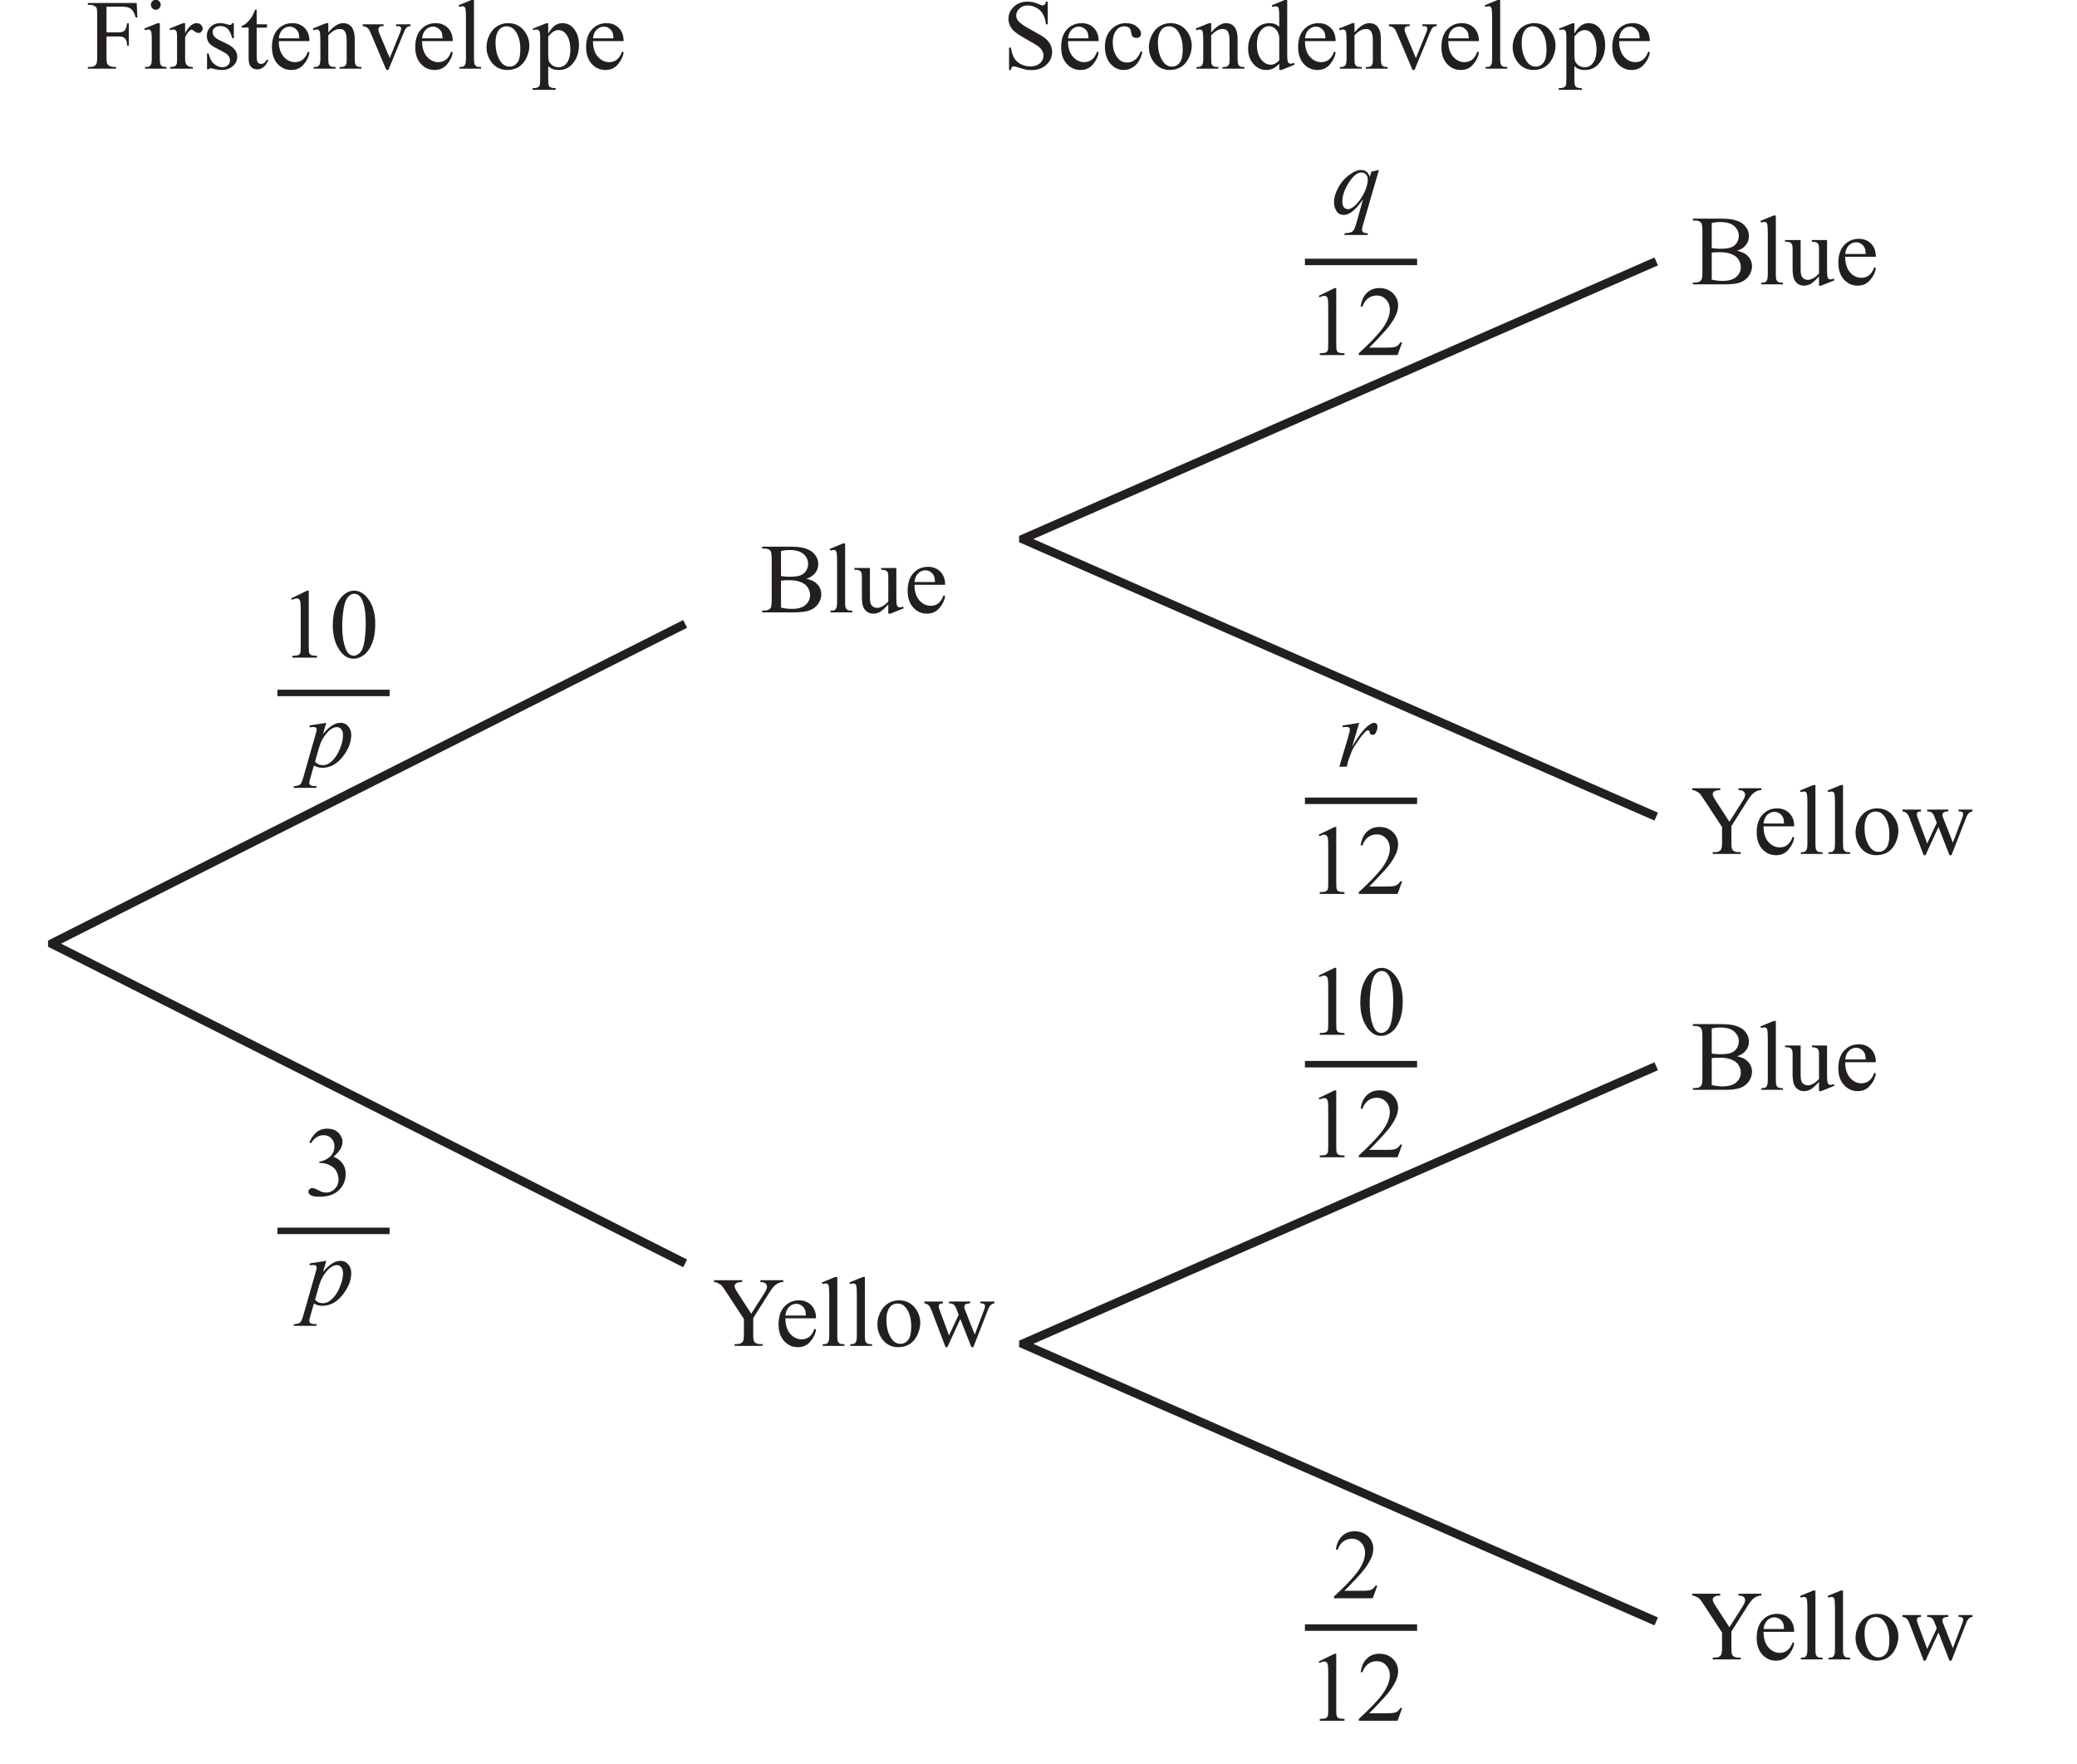
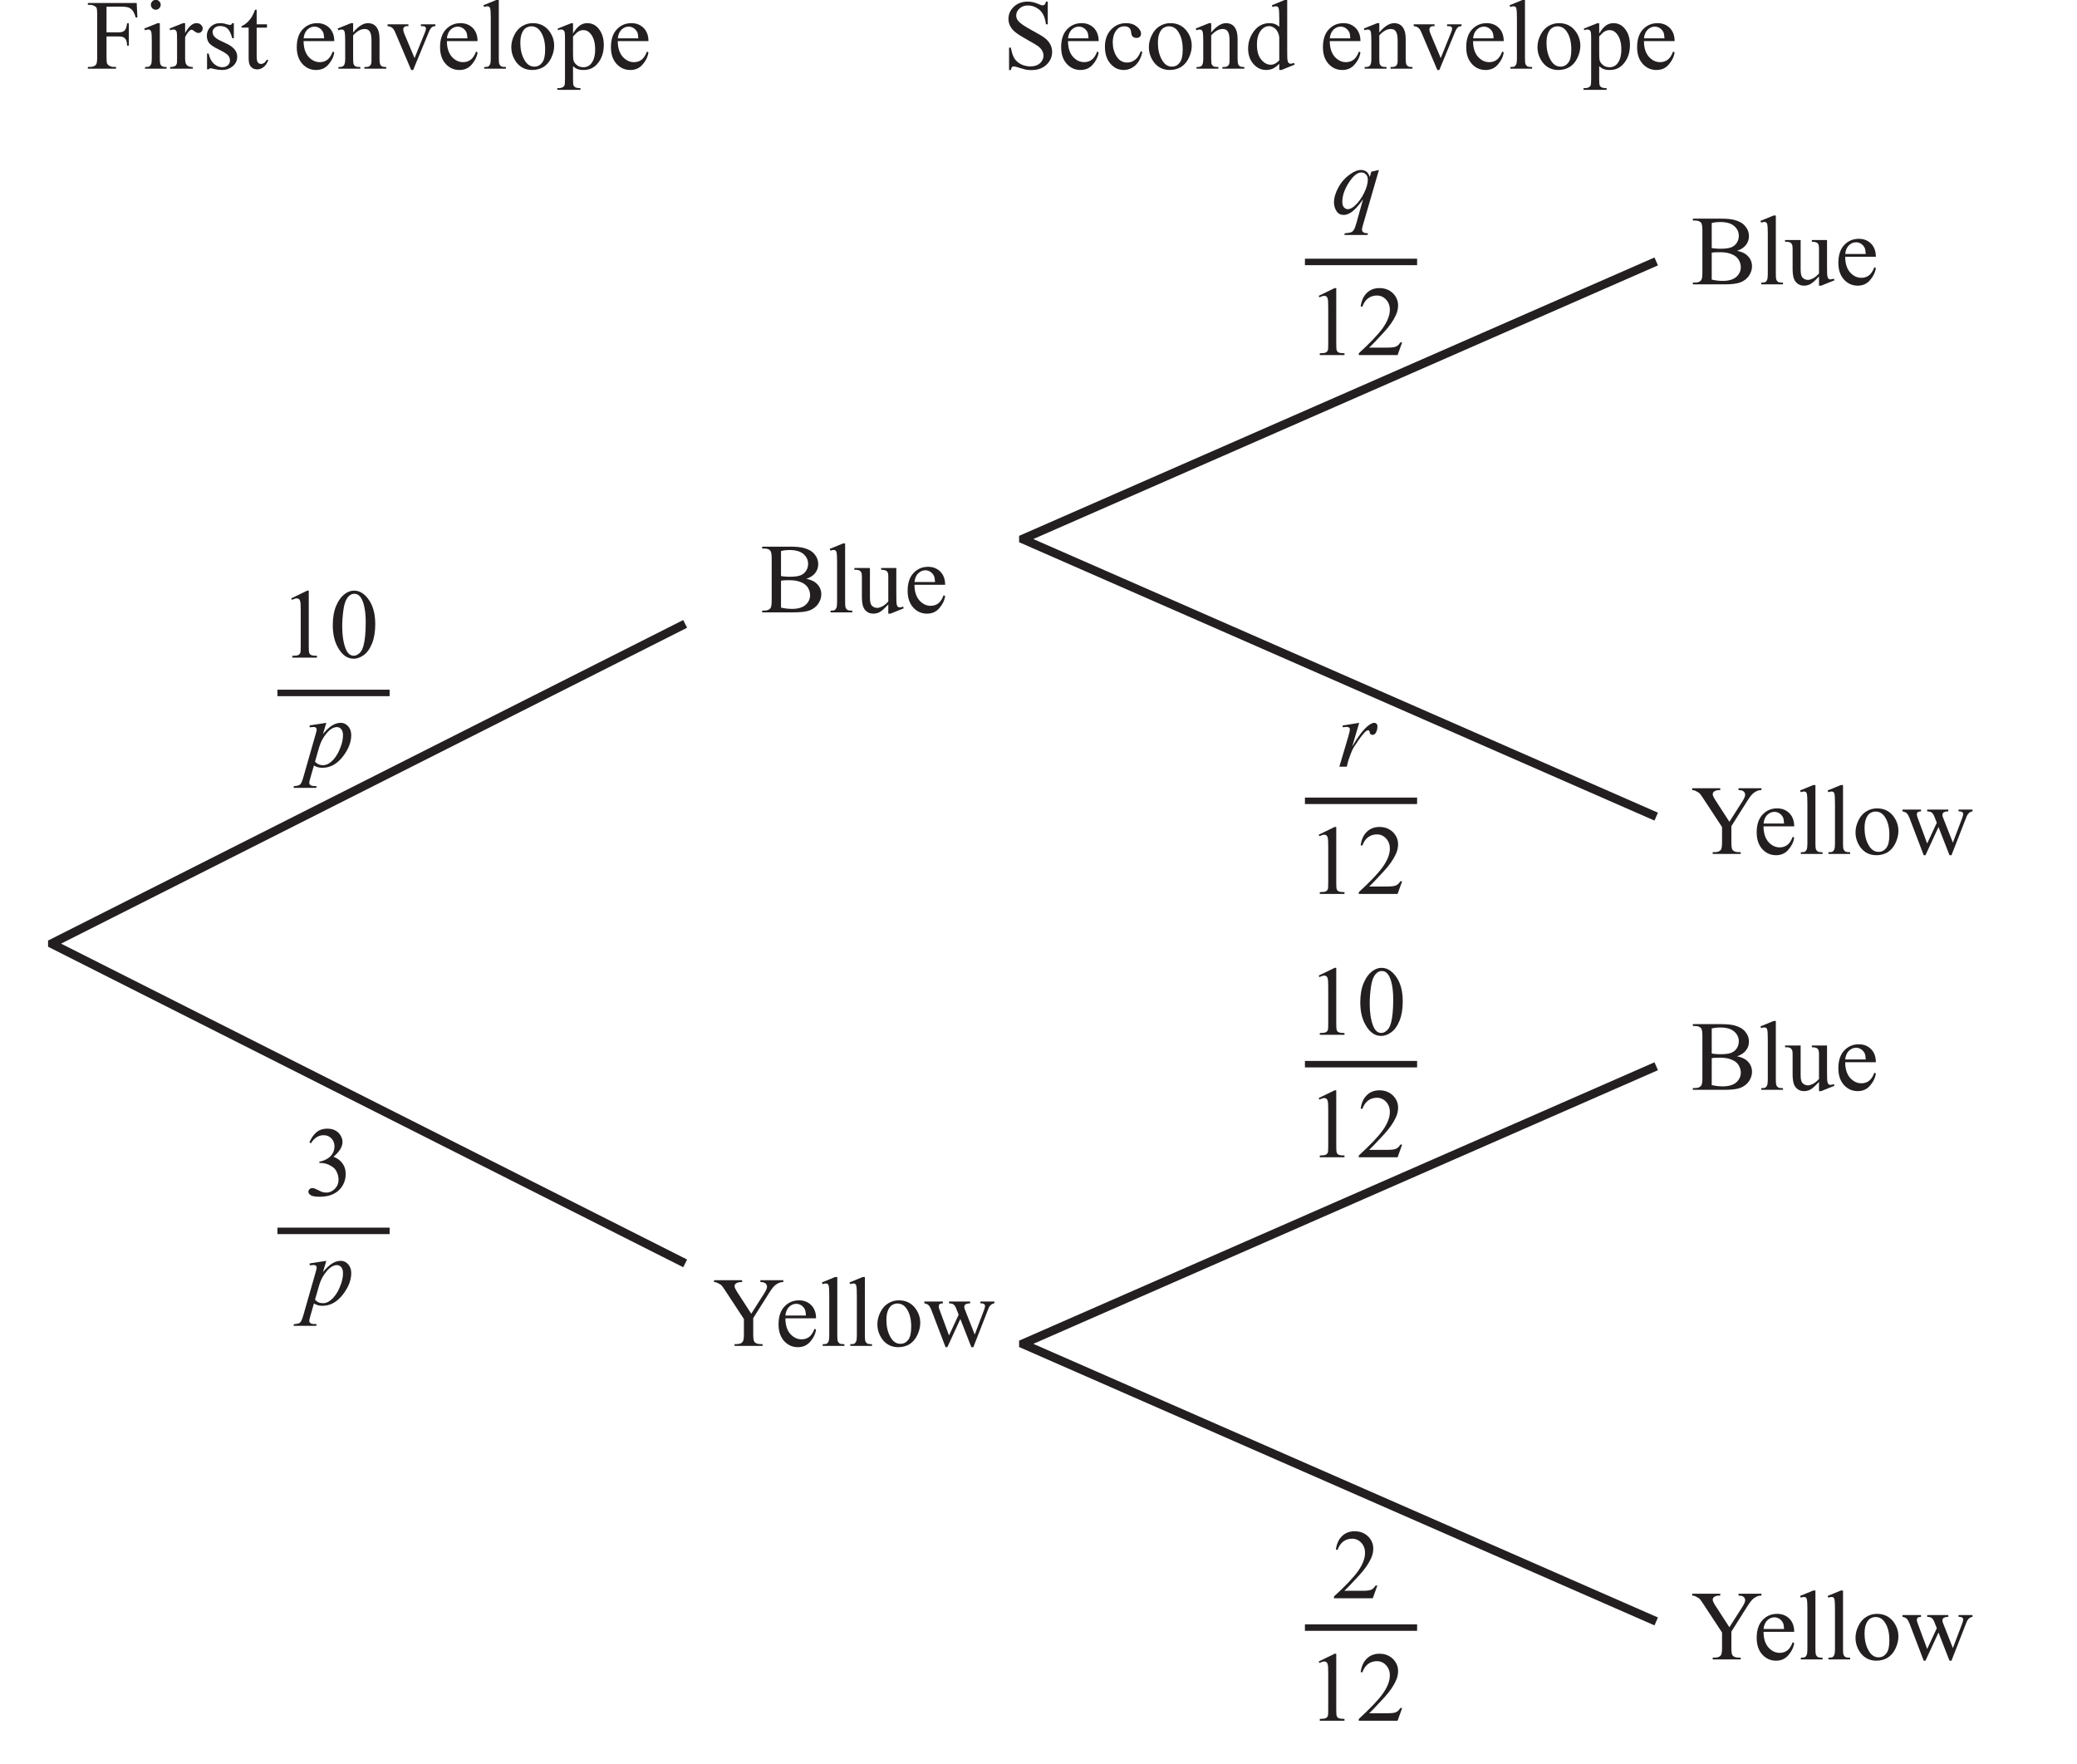
<svg xmlns="http://www.w3.org/2000/svg" xmlns:xlink="http://www.w3.org/1999/xlink" data-id="0607_2024MJ_13_q20_diagram1" data-width-mm="84.91" data-height-mm="72.11" data-measure="false" data-source="0607/13 MJ 2024 p8" version="1.1" width="240.700" height="204.4" viewBox="0 0 240.700 204.4">
  <defs>
    <clipPath id="clip_1">
      <path transform="matrix(1,0,0,-1,-180.499,739.389)" d="M180.5 534.99H421.2V739.39H180.5Z" />
    </clipPath>
    <clipPath id="clip_2">
      <path transform="matrix(1,0,0,-1,-180.499,739.389)" d="M0 0H595.276V841.89H0Z" />
    </clipPath>
    <clipPath id="clip_3">
      <path transform="matrix(1,0,0,-1,-180.499,739.389)" d="M0 0H595.276V841.89H0Z" />
    </clipPath>
    <clipPath id="clip_4">
      <path transform="matrix(1,0,0,-1,-180.499,739.389)" d="M186.07 536.476H409.206V740.987H186.07Z" />
    </clipPath>
    <clipPath id="clip_5">
      <path transform="matrix(1,0,0,-1,-180.499,739.389)" d="M186.07 536.476H409.206V740.987H186.07Z" />
    </clipPath>
    <path id="font_6_41" d="M.204 .625V.366H.325C.352 .366 .373 .372 .385 .384 .398 .396 .407 .420 .411 .457H.429V.232H.411C.411 .258 .407 .277 .401 .289 .395 .301 .386 .310 .375 .316 .364 .322 .347 .325 .325 .325H.204V.117C.204 .083 .206 .061 .210 .051 .214 .043 .221 .036 .231 .030 .245 .022 .260 .018 .276 .018H.300V0H.016V.018H.039C.066 .018 .086 .026 .099 .042 .106 .052 .110 .077 .110 .117V.544C.110 .578 .108 .600 .104 .611 .101 .619 .094 .626 .084 .631 .070 .639 .055 .643 .039 .643H.016V.662H.508L.515 .516H.498C.489 .547 .479 .570 .468 .584 .457 .599 .443 .609 .427 .616 .410 .622 .385 .625 .350 .625H.204Z" />
    <path id="font_6_76" d="M.145 .694C.158 .694 .170 .689 .179 .679 .189 .670 .194 .658 .194 .644 .194 .631 .189 .619 .179 .609 .170 .599 .158 .594 .145 .594 .131 .594 .119 .599 .109 .609 .100 .619 .095 .631 .095 .644 .095 .658 .100 .670 .109 .679 .119 .689 .131 .694 .145 .694M.185 .459V.101C.185 .073 .187 .054 .191 .045 .195 .035 .201 .029 .209 .024 .217 .019 .232 .017 .253 .017V0H.036V.017C.057 .017 .072 .019 .080 .023 .087 .028 .093 .035 .097 .045 .102 .054 .104 .073 .104 .101V.272C.104 .321 .103 .352 .100 .367 .097 .377 .094 .384 .089 .388 .084 .392 .077 .395 .069 .395 .060 .395 .049 .392 .036 .387L.029 .405 .164 .459H.185Z" />
    <path id="font_6_85" d="M.162 .459V.359C.199 .426 .237 .459 .277 .459 .295 .459 .310 .454 .321 .443 .333 .432 .339 .420 .339 .405 .339 .393 .335 .382 .326 .373 .318 .364 .308 .360 .296 .360 .284 .360 .272 .365 .258 .376 .243 .388 .233 .393 .226 .393 .220 .393 .214 .390 .207 .383 .192 .370 .177 .348 .162 .318V.104C.162 .079 .165 .061 .171 .048 .175 .039 .183 .032 .193 .026 .204 .020 .220 .017 .240 .017V0H.011V.017C.034 .017 .050 .021 .062 .028 .070 .033 .075 .042 .079 .053 .080 .059 .081 .075 .081 .101V.273C.081 .325 .080 .356 .078 .366 .076 .376 .072 .383 .066 .388 .060 .392 .053 .395 .045 .395 .035 .395 .023 .392 .011 .387L.006 .405 .141 .459H.162Z" />
    <path id="font_6_86" d="M.320 .459V.307H.304C.291 .355 .275 .387 .256 .404 .237 .422 .212 .430 .182 .430 .159 .430 .141 .424 .127 .412 .113 .400 .106 .387 .106 .372 .106 .354 .111 .339 .122 .326 .132 .312 .152 .298 .183 .283L.254 .249C.320 .216 .354 .174 .354 .121 .354 .081 .338 .048 .307 .023 .277-.001 .242-.013 .204-.013 .177-.013 .145-.009 .110 .000 .100 .003 .091 .004 .084 .004 .076 .004 .071 .000 .066-.006H.050V.153H.066C.076 .107 .093 .073 .119 .050 .144 .027 .173 .015 .205 .015 .228 .015 .246 .022 .260 .035 .274 .048 .281 .064 .281 .082 .281 .105 .273 .123 .258 .139 .242 .154 .210 .173 .163 .196 .116 .219 .085 .241 .070 .259 .056 .278 .048 .302 .048 .330 .048 .367 .061 .398 .086 .422 .111 .447 .144 .459 .184 .459 .202 .459 .223 .456 .248 .448 .265 .443 .276 .441 .281 .441 .286 .441 .291 .442 .293 .444 .296 .447 .300 .452 .304 .459H.320Z" />
    <path id="font_6_87" d="M.161 .594V.447H.265V.414L.161 .413V.122C.161 .093 .165 .074 .173 .063 .181 .053 .192 .048 .205 .048 .216 .048 .226 .052 .236 .058 .246 .065 .254 .075 .260 .088H.279C.267 .056 .251 .032 .230 .016 .210 .000 .188-.007 .166-.007 .151-.007 .136-.003 .122 .004 .108 .013 .097 .024 .090 .040 .083 .055 .080 .079 .080 .112V.414H.009V.429C.027 .436 .045 .448 .064 .465 .083 .482 .100 .503 .114 .526 .122 .539 .132 .561 .145 .594H.161Z" />
    <path id="font_6_72" d="M.106 .278C.106 .212 .122 .160 .154 .122 .187 .085 .225 .066 .269 .066 .298 .066 .324 .074 .345 .090 .367 .106 .385 .134 .400 .173L.415 .164C.408 .119 .388 .078 .355 .041 .323 .004 .281-.013 .232-.013 .178-.013 .132 .007 .094 .048 .056 .090 .037 .146 .037 .217 .037 .293 .056 .353 .095 .395 .135 .438 .184 .459 .243 .459 .293 .459 .334 .443 .367 .410 .399 .377 .415 .333 .415 .278H.106M.106 .306H.313C.311 .335 .308 .355 .303 .366 .295 .384 .282 .398 .266 .409 .250 .419 .233 .424 .216 .424 .189 .424 .165 .414 .143 .393 .122 .372 .110 .343 .106 .306Z" />
    <path id="font_6_81" d="M.161 .365C.214 .428 .263 .459 .311 .459 .335 .459 .356 .453 .374 .441 .392 .429 .406 .409 .416 .381 .423 .362 .427 .332 .427 .291V.101C.427 .073 .429 .053 .434 .043 .437 .035 .443 .029 .451 .024 .459 .019 .474 .017 .495 .017V0H.274V.017H.283C.304 .017 .319 .020 .327 .027 .335 .033 .341 .042 .344 .055 .346 .060 .346 .075 .346 .101V.284C.346 .324 .341 .354 .330 .372 .320 .391 .302 .400 .277 .400 .238 .400 .200 .379 .161 .336V.101C.161 .071 .163 .052 .166 .045 .171 .035 .177 .028 .185 .024 .193 .019 .209 .017 .234 .017V0H.013V.017H.022C.045 .017 .061 .023 .069 .035 .077 .046 .081 .068 .081 .101V.266C.081 .320 .079 .353 .077 .364 .074 .376 .071 .384 .066 .388 .061 .392 .054 .395 .045 .395 .036 .395 .025 .392 .013 .387L.005 .405 .140 .459H.161V.365Z" />
    <path id="font_6_89" d="M.008 .447H.218V.429H.205C.192 .429 .182 .426 .176 .420 .169 .414 .166 .405 .166 .395 .166 .384 .169 .370 .176 .354L.280 .107 .384 .364C.392 .382 .395 .396 .395 .405 .395 .410 .394 .414 .392 .416 .388 .421 .383 .425 .378 .427 .372 .428 .361 .429 .344 .429V.447H.490V.429C.473 .428 .462 .424 .455 .419 .444 .409 .433 .393 .424 .370L.266-.013H.246L.086 .364C.079 .381 .072 .394 .065 .402 .059 .409 .051 .416 .041 .421 .035 .424 .024 .427 .008 .429V.447Z" />
    <path id="font_6_79" d="M.185 .694V.101C.185 .073 .187 .054 .191 .045 .195 .036 .201 .029 .209 .024 .218 .019 .234 .017 .257 .017V0H.038V.017C.058 .017 .072 .019 .080 .023 .087 .028 .093 .035 .097 .045 .101 .054 .104 .073 .104 .101V.506C.104 .557 .102 .588 .100 .599 .098 .611 .094 .619 .089 .623 .084 .627 .078 .629 .070 .629 .061 .629 .051 .627 .038 .622L.029 .639 .163 .694H.185Z" />
    <path id="font_6_82" d="M.25 .459C.317 .459 .372 .434 .413 .382 .447 .338 .465 .288 .465 .231 .465 .191 .455 .151 .436 .110 .417 .069 .390 .038 .357 .017 .323-.003 .285-.013 .244-.013 .177-.013 .123 .013 .083 .066 .050 .112 .033 .162 .033 .218 .033 .259 .043 .300 .064 .341 .084 .381 .111 .411 .144 .430 .177 .450 .212 .459 .25 .459M.234 .427C.217 .427 .200 .422 .182 .412 .165 .402 .151 .384 .140 .358 .129 .333 .124 .300 .124 .259 .124 .195 .137 .139 .163 .092 .189 .044 .223 .021 .265 .021 .297 .021 .323 .034 .343 .060 .364 .086 .374 .130 .374 .194 .374 .273 .357 .335 .323 .381 .300 .412 .270 .427 .234 .427Z" />
    <path id="font_6_83" d="M-.000 .404 .136 .458H.155V.354C.178 .393 .201 .420 .224 .436 .248 .452 .272 .459 .298 .459 .343 .459 .380 .442 .410 .407 .447 .364 .465 .308 .465 .239 .465 .162 .443 .098 .399 .048 .362 .006 .317-.013 .261-.013 .237-.013 .216-.010 .199-.003 .186 .001 .171 .011 .155 .025V-.110C.155-.141 .157-.160 .160-.169 .164-.177 .171-.184 .180-.188 .189-.193 .206-.196 .230-.196V-.213H-.003V-.196H.008C.026-.196 .041-.193 .054-.185 .060-.182 .065-.176 .069-.168 .072-.160 .074-.140 .074-.107V.316C.074 .345 .072 .364 .070 .371 .067 .379 .063 .385 .057 .389 .052 .393 .044 .395 .034 .395 .026 .395 .016 .393 .004 .388L-.000 .404M.155 .325V.158C.155 .122 .156 .098 .159 .086 .164 .068 .175 .051 .193 .037 .210 .022 .233 .015 .260 .015 .292 .015 .319 .028 .339 .053 .365 .086 .378 .133 .378 .193 .378 .262 .363 .314 .333 .351 .313 .376 .288 .389 .259 .389 .244 .389 .228 .385 .213 .377 .201 .372 .182 .354 .155 .325Z" />
    <path id="font_6_54" d="M.458 .676V.447H.440C.434 .491 .424 .526 .408 .552 .393 .578 .372 .599 .344 .614 .316 .630 .287 .637 .257 .637 .223 .637 .195 .627 .173 .606 .151 .586 .140 .562 .140 .536 .140 .516 .147 .497 .161 .481 .181 .456 .229 .424 .305 .383 .367 .350 .409 .325 .431 .307 .454 .289 .471 .268 .484 .244 .496 .220 .502 .195 .502 .169 .502 .119 .482 .075 .444 .039 .405 .003 .355-.014 .293-.014 .274-.014 .256-.013 .239-.010 .229-.008 .208-.002 .177 .007 .145 .018 .125 .023 .116 .023 .108 .023 .102 .020 .097 .016 .092 .011 .089 .000 .086-.014H.068V.212H.086C.095 .165 .106 .129 .121 .105 .135 .082 .157 .062 .186 .046 .216 .031 .248 .023 .283 .023 .324 .023 .356 .034 .380 .055 .403 .077 .415 .102 .415 .131 .415 .148 .411 .164 .402 .181 .393 .197 .379 .213 .360 .227 .347 .237 .312 .258 .256 .289 .199 .321 .159 .346 .135 .365 .111 .383 .093 .404 .081 .427 .068 .450 .062 .475 .062 .502 .062 .550 .080 .590 .117 .625 .153 .659 .200 .676 .256 .676 .291 .676 .328 .668 .368 .650 .386 .642 .399 .638 .406 .638 .415 .638 .422 .641 .427 .646 .432 .651 .437 .661 .440 .676H.458Z" />
    <path id="font_6_70" d="M.411 .169C.399 .111 .375 .065 .340 .033 .305 .002 .266-.013 .223-.013 .172-.013 .128 .007 .090 .050 .053 .092 .034 .150 .034 .222 .034 .293 .055 .350 .096 .394 .138 .438 .188 .459 .247 .459 .291 .459 .327 .448 .355 .424 .384 .401 .398 .377 .398 .352 .398 .339 .394 .329 .386 .322 .378 .314 .367 .310 .353 .310 .333 .310 .319 .316 .309 .329 .304 .336 .300 .349 .298 .368 .296 .388 .290 .402 .278 .412 .267 .422 .251 .427 .231 .427 .198 .427 .172 .415 .152 .391 .126 .359 .113 .317 .113 .265 .113 .211 .126 .164 .152 .123 .178 .082 .214 .062 .258 .062 .290 .062 .319 .073 .344 .095 .362 .110 .380 .137 .396 .176L.411 .169Z" />
    <path id="font_6_71" d="M.347 .050C.325 .027 .304 .011 .283 .001 .262-.008 .239-.013 .215-.013 .166-.013 .124 .006 .087 .047 .051 .088 .033 .140 .033 .204 .033 .268 .053 .327 .093 .380 .134 .433 .186 .459 .249 .459 .288 .459 .321 .447 .347 .422V.505C.347 .556 .345 .588 .343 .599 .341 .611 .337 .619 .332 .623 .326 .627 .320 .629 .312 .629 .304 .629 .292 .627 .278 .622L.272 .639 .405 .694H.427V.176C.427 .124 .428 .092 .431 .081 .433 .069 .437 .061 .443 .057 .448 .052 .454 .050 .461 .050 .470 .050 .482 .053 .497 .058L.502 .041 .369-.013H.347V.050M.347 .084V.314C.345 .336 .339 .356 .329 .374 .319 .392 .306 .406 .290 .415 .274 .425 .258 .429 .243 .429 .215 .429 .189 .416 .166 .391 .137 .357 .122 .308 .122 .243 .122 .177 .136 .127 .165 .092 .194 .057 .226 .040 .261 .040 .290 .040 .319 .054 .347 .084Z" />
    <path id="font_6_37" d="M.461 .338C.507 .329 .542 .313 .564 .291 .596 .261 .612 .225 .612 .181 .612 .148 .601 .117 .581 .086 .560 .056 .531 .034 .495 .020 .459 .006 .403 0 .329 0H.016V.018H.041C.069 .018 .089 .027 .101 .044 .108 .056 .112 .080 .112 .117V.544C.112 .585 .107 .611 .098 .622 .085 .636 .066 .643 .041 .643H.016V.662H.302C.356 .662 .398 .658 .431 .650 .479 .638 .517 .618 .542 .588 .568 .558 .581 .524 .581 .485 .581 .452 .571 .423 .551 .397 .531 .371 .501 .351 .461 .338M.206 .366C.218 .363 .231 .362 .247 .361 .262 .359 .279 .359 .298 .359 .345 .359 .381 .364 .405 .374 .429 .384 .447 .400 .460 .421 .473 .442 .479 .465 .479 .490 .479 .528 .463 .561 .432 .588 .400 .615 .354 .628 .293 .628 .261 .628 .232 .625 .206 .618V.366M.206 .048C.243 .039 .281 .035 .317 .035 .376 .035 .421 .048 .452 .074 .483 .101 .499 .134 .499 .173 .499 .199 .492 .223 .478 .247 .464 .271 .441 .290 .409 .303 .378 .317 .339 .324 .292 .324 .272 .324 .255 .323 .240 .323 .226 .322 .214 .321 .206 .319V.048Z" />
    <path id="font_6_88" d="M.423 .447V.174C.423 .123 .424 .092 .427 .081 .429 .069 .433 .061 .438 .057 .444 .052 .450 .050 .457 .050 .467 .050 .479 .053 .491 .058L.498 .041 .364-.013H.342V.080C.304 .039 .275 .013 .254 .002 .234-.008 .213-.013 .190-.013 .165-.013 .144-.006 .125 .008 .107 .022 .094 .041 .087 .063 .080 .086 .076 .118 .076 .160V.360C.076 .381 .074 .396 .069 .404 .065 .412 .058 .419 .049 .423 .040 .427 .024 .430 .000 .429V.447H.157V.147C.157 .105 .164 .078 .179 .065 .193 .052 .211 .045 .231 .045 .245 .045 .261 .050 .279 .059 .297 .067 .318 .084 .342 .109V.362C.342 .388 .338 .405 .328 .414 .319 .424 .300 .429 .270 .429V.447H.423Z" />
    <path id="font_6_60" d="M.476 .662H.707V.643H.694C.686 .643 .673 .639 .657 .632 .641 .624 .626 .614 .613 .600 .599 .586 .583 .563 .563 .532L.404 .280V.115C.404 .074 .408 .049 .417 .039 .430 .025 .449 .018 .476 .018H.498V0H.216V.018H.240C.268 .018 .288 .027 .299 .043 .306 .054 .310 .078 .310 .115V.271L.128 .548C.107 .581 .092 .601 .085 .609 .077 .617 .061 .627 .037 .638 .031 .641 .021 .643 .009 .643V.662H.292V.643H.277C.262 .643 .248 .639 .235 .632 .222 .625 .216 .615 .216 .600 .216 .589 .226 .568 .246 .537L.384 .324 .514 .528C.533 .558 .543 .581 .543 .596 .543 .605 .541 .613 .536 .620 .531 .627 .524 .633 .516 .637 .507 .641 .494 .643 .476 .643V.662Z" />
    <path id="font_6_90" d="M.006 .447H.193V.429C.176 .428 .165 .425 .159 .420 .154 .415 .151 .408 .151 .399 .151 .389 .154 .376 .160 .362L.255 .105 .352 .314 .326 .380C.318 .400 .308 .413 .295 .421 .288 .425 .275 .428 .255 .429V.447H.468V.429C.445 .428 .428 .424 .418 .416 .412 .411 .409 .403 .409 .391 .409 .385 .410 .378 .413 .371L.514 .114 .608 .362C.615 .380 .618 .394 .618 .404 .618 .410 .615 .416 .609 .421 .602 .426 .590 .429 .571 .429V.447H.712V.429C.684 .425 .663 .406 .650 .371L.500-.013H.480L.369 .271 .238-.013H.220L.077 .362C.067 .386 .058 .402 .049 .410 .040 .419 .025 .425 .006 .429V.447Z" />
    <clipPath id="clip_7">
      <path transform="matrix(1,0,0,-1,-180.499,739.389)" d="M186.07 536.476H409.206V740.987H186.07Z" />
    </clipPath>
    <clipPath id="clip_8">
      <path transform="matrix(1,0,0,-1,-180.499,739.389)" d="M186.07 536.476H409.206V740.987H186.07Z" />
    </clipPath>
    <path id="font_6_20" d="M.117 .597 .278 .675H.294V.117C.294 .080 .295 .056 .299 .047 .302 .038 .308 .031 .318 .026 .328 .021 .347 .019 .377 .018V0H.128V.018C.160 .019 .180 .021 .189 .026 .198 .031 .204 .037 .208 .045 .212 .053 .213 .077 .213 .117V.474C.213 .522 .212 .553 .208 .566 .206 .577 .202 .584 .196 .589 .190 .594 .183 .597 .174 .597 .162 .597 .145 .592 .124 .582L.117 .597Z" />
    <path id="font_6_19" d="M.036 .327C.036 .402 .047 .467 .070 .522 .093 .576 .123 .617 .161 .644 .190 .665 .220 .675 .251 .675 .302 .675 .348 .649 .388 .598 .439 .534 .464 .447 .464 .337 .464 .260 .453 .195 .431 .141 .409 .087 .380 .048 .346 .024 .312 .000 .278-.011 .247-.011 .183-.011 .131 .025 .089 .100 .053 .162 .036 .238 .036 .327M.131 .315C.131 .224 .143 .149 .165 .092 .184 .043 .211 .019 .248 .019 .266 .019 .284 .027 .303 .043 .322 .058 .336 .085 .346 .122 .361 .178 .368 .257 .368 .359 .368 .434 .360 .497 .345 .547 .333 .585 .318 .611 .299 .627 .286 .638 .270 .643 .251 .643 .229 .643 .209 .633 .192 .613 .168 .586 .152 .544 .144 .486 .136 .428 .131 .371 .131 .315Z" />
    <path id="font_9_83" d="M.221 .442 .187 .329C.222 .371 .254 .400 .282 .417 .310 .434 .338 .442 .367 .442 .396 .442 .421 .430 .441 .407 .462 .384 .472 .355 .472 .318 .472 .246 .443 .173 .385 .099 .326 .025 .259-.011 .181-.011 .165-.011 .150-.009 .138-.006 .125-.002 .111 .003 .096 .012L.060-.113C.053-.138 .049-.154 .049-.161 .049-.169 .051-.175 .055-.180 .059-.185 .065-.189 .073-.192 .082-.194 .098-.196 .124-.196L.119-.213H-.110L-.105-.196C-.075-.194-.054-.189-.044-.180-.033-.171-.022-.146-.010-.104L.112 .323C.120 .350 .124 .366 .124 .373 .124 .381 .121 .388 .116 .393 .111 .398 .103 .400 .093 .400 .083 .400 .070 .399 .053 .397V.416L.221 .442M.107 .051C.127 .027 .154 .015 .188 .015 .205 .015 .223 .020 .240 .029 .258 .039 .275 .053 .292 .071 .309 .090 .324 .111 .337 .135 .350 .160 .362 .188 .373 .221 .383 .254 .389 .286 .389 .318 .389 .344 .383 .364 .371 .378 .359 .392 .345 .399 .329 .399 .294 .399 .259 .379 .225 .338 .190 .298 .165 .251 .149 .197L.107 .051Z" />
    <path id="font_6_21" d="M.458 .128 .412 0H.021V.018C.136 .123 .217 .208 .264 .274 .311 .341 .334 .402 .334 .457 .334 .498 .321 .533 .295 .560 .270 .587 .239 .600 .203 .600 .171 .600 .141 .591 .115 .572 .090 .553 .070 .525 .058 .489H.040C.048 .549 .069 .595 .103 .627 .136 .659 .179 .675 .229 .675 .283 .675 .328 .658 .364 .624 .399 .589 .417 .548 .417 .501 .417 .468 .410 .434 .394 .401 .370 .348 .331 .292 .277 .233 .196 .145 .145 .092 .125 .075H.298C.333 .075 .358 .076 .372 .079 .386 .081 .399 .086 .410 .094 .422 .102 .431 .114 .440 .128H.458Z" />
    <path id="font_9_84" d="M.474 .442 .314-.109C.307-.135 .303-.151 .303-.158 .303-.166 .305-.172 .309-.178 .313-.183 .318-.187 .324-.190 .334-.194 .347-.196 .364-.196L.359-.213H.125L.130-.196C.162-.193 .182-.190 .189-.187 .202-.183 .212-.175 .220-.163 .228-.152 .237-.129 .247-.093L.314 .147C.271 .084 .231 .040 .194 .015 .167-.002 .143-.011 .120-.011 .088-.011 .063 .001 .046 .028 .030 .054 .021 .083 .021 .114 .021 .163 .037 .215 .067 .269 .097 .323 .137 .367 .187 .401 .225 .428 .260 .442 .291 .442 .314 .442 .333 .436 .348 .425 .363 .414 .374 .396 .382 .371L.397 .425 .474 .442M.362 .346C.362 .367 .356 .384 .343 .397 .331 .411 .315 .417 .296 .417 .257 .417 .215 .383 .171 .315 .127 .247 .105 .182 .105 .122 .105 .098 .110 .079 .121 .066 .132 .054 .145 .047 .161 .047 .181 .047 .203 .058 .229 .080 .267 .114 .298 .157 .324 .209 .350 .262 .362 .307 .362 .346Z" />
    <path id="font_9_85" d="M.052 .415 .220 .442 .150 .204C.207 .302 .259 .370 .305 .409 .332 .431 .353 .442 .370 .442 .380 .442 .389 .439 .395 .432 .401 .426 .404 .417 .404 .405 .404 .383 .399 .362 .388 .343 .380 .328 .369 .321 .354 .321 .347 .321 .340 .323 .335 .328 .329 .333 .326 .340 .325 .351 .324 .357 .323 .361 .320 .363 .318 .365 .315 .367 .311 .367 .305 .367 .300 .365 .295 .363 .287 .358 .274 .346 .257 .325 .230 .293 .201 .251 .169 .201 .155 .179 .144 .155 .134 .128 .120 .091 .112 .069 .110 .061L.095 0H.020L.110 .303C.121 .339 .126 .364 .126 .379 .126 .385 .124 .390 .119 .394 .112 .399 .104 .401 .093 .401 .086 .401 .073 .400 .055 .397L.052 .415Z" />
    <clipPath id="clip_10">
      <path transform="matrix(1,0,0,-1,-180.499,739.389)" d="M186.07 536.476H409.206V740.987H186.07Z" />
    </clipPath>
    <path id="font_6_22" d="M.050 .536C.069 .580 .093 .615 .122 .639 .151 .663 .187 .675 .229 .675 .283 .675 .323 .658 .352 .624 .373 .598 .384 .570 .384 .541 .384 .493 .354 .443 .293 .392 .334 .376 .364 .353 .385 .323 .406 .294 .416 .259 .416 .219 .416 .161 .398 .112 .362 .070 .314 .015 .245-.011 .155-.011 .111-.011 .080-.006 .064 .004 .048 .015 .040 .027 .040 .040 .040 .049 .044 .058 .052 .065 .059 .072 .068 .076 .079 .076 .087 .076 .096 .074 .104 .072 .110 .070 .122 .064 .142 .054 .161 .044 .175 .038 .182 .036 .194 .033 .207 .031 .221 .031 .254 .031 .283 .044 .307 .069 .332 .095 .344 .125 .344 .161 .344 .186 .339 .211 .327 .236 .319 .254 .309 .268 .299 .277 .285 .290 .266 .302 .242 .313 .217 .323 .192 .329 .167 .329H.151V.343C.177 .346 .203 .356 .229 .371 .255 .386 .273 .405 .285 .426 .297 .448 .303 .471 .303 .497 .303 .530 .292 .557 .271 .578 .250 .599 .224 .609 .193 .609 .142 .609 .100 .582 .066 .528L.050 .536Z" />
    <clipPath id="clip_11">
      <path transform="matrix(1,0,0,-1,-180.499,739.389)" d="M360.166 480.913H379.823V491.32H360.166Z" />
    </clipPath>
    <clipPath id="clip_12">
      <path transform="matrix(1,0,0,-1,-180.499,739.389)" d="M361.666 454.913H379.823V465.32H361.666Z" />
    </clipPath>
    <clipPath id="clip_13">
      <path transform="matrix(1,0,0,-1,-180.499,739.389)" d="M362.948 431.382H379.823V439.319H362.948Z" />
    </clipPath>
    <clipPath id="clip_14">
      <path transform="matrix(1,0,0,-1,-180.499,739.389)" d="M264.95 355.694H330.325V385.226H264.95Z" />
    </clipPath>
    <clipPath id="clip_15">
      <path transform="matrix(1,0,0,-1,-180.499,739.389)" d="M361.697 184.257H379.822V192.32H361.697Z" />
    </clipPath>
    <clipPath id="clip_16">
      <path transform="matrix(1,0,0,-1,-180.499,739.389)" d="M361.166 155.913H379.822V166.319H361.166Z" />
    </clipPath>
  </defs>
  <g clip-path="url(#clip_1)">
    <g clip-path="url(#clip_2)">
      <g clip-path="url(#clip_3)" />
      <g clip-path="url(#clip_4)">
        <path transform="matrix(1,0,0,-1,79.402,146.394)" stroke-width="1" stroke-linecap="butt" stroke-miterlimit="4" stroke-linejoin="miter" fill="none" stroke="#231f20" d="M0 0-73.333 37V37.101L0 74.101" />
      </g>
      <path transform="matrix(1,0,0,-1,191.936,94.627)" stroke-width="1" stroke-linecap="butt" stroke-miterlimit="4" stroke-linejoin="miter" fill="none" stroke="#231f20" d="M0 0-73.333 32.123V32.21L0 64.333" />
      <path transform="matrix(1,0,0,-1,191.936,187.883)" stroke-width="1" stroke-linecap="butt" stroke-miterlimit="4" stroke-linejoin="miter" fill="none" stroke="#231f20" d="M0 0-73.333 32.123V32.21L0 64.333" />
      <g clip-path="url(#clip_5)">
        <use data-text="F" xlink:href="#font_6_41" transform="matrix(11.5,0,0,-11.5,9.999,7.960)" fill="#231f20" />
        <use data-text="i" xlink:href="#font_6_76" transform="matrix(11.5,0,0,-11.5,16.393,7.960)" fill="#231f20" />
        <use data-text="r" xlink:href="#font_6_85" transform="matrix(11.5,0,0,-11.5,19.590,7.960)" fill="#231f20" />
        <use data-text="s" xlink:href="#font_6_86" transform="matrix(11.5,0,0,-11.5,23.420,7.960)" fill="#231f20" />
        <use data-text="t" xlink:href="#font_6_87" transform="matrix(11.5,0,0,-11.5,27.893,7.960)" fill="#231f20" />
-         <use data-text="e" xlink:href="#font_6_72" transform="matrix(11.5,0,0,-11.5,31.090,7.960)" fill="#231f20" />
-         <use data-text="n" xlink:href="#font_6_81" transform="matrix(11.5,0,0,-11.5,36.196,7.960)" fill="#231f20" />
-         <use data-text="v" xlink:href="#font_6_89" transform="matrix(11.5,0,0,-11.5,41.946,7.960)" fill="#231f20" />
-         <use data-text="e" xlink:href="#font_6_72" transform="matrix(11.5,0,0,-11.5,47.696,7.960)" fill="#231f20" />
-         <use data-text="l" xlink:href="#font_6_79" transform="matrix(11.5,0,0,-11.5,52.802,7.960)" fill="#231f20" />
-         <use data-text="o" xlink:href="#font_6_82" transform="matrix(11.5,0,0,-11.5,55.999,7.960)" fill="#231f20" />
-         <use data-text="p" xlink:href="#font_6_83" transform="matrix(11.5,0,0,-11.5,61.749,7.960)" fill="#231f20" />
-         <use data-text="e" xlink:href="#font_6_72" transform="matrix(11.5,0,0,-11.5,67.499,7.960)" fill="#231f20" />
+         <use data-text="e" xlink:href="#font_6_72" transform="matrix(11.500,0.000,0.000,-11.500,33.966,7.961)" fill="#231f20" />
+         <use data-text="n" xlink:href="#font_6_81" transform="matrix(11.500,0.000,0.000,-11.500,39.072,7.961)" fill="#231f20" />
+         <use data-text="v" xlink:href="#font_6_89" transform="matrix(11.500,0.000,0.000,-11.500,44.822,7.961)" fill="#231f20" />
+         <use data-text="e" xlink:href="#font_6_72" transform="matrix(11.500,0.000,0.000,-11.500,50.572,7.961)" fill="#231f20" />
+         <use data-text="l" xlink:href="#font_6_79" transform="matrix(11.500,0.000,0.000,-11.500,55.678,7.961)" fill="#231f20" />
+         <use data-text="o" xlink:href="#font_6_82" transform="matrix(11.500,0.000,0.000,-11.500,58.875,7.961)" fill="#231f20" />
+         <use data-text="p" xlink:href="#font_6_83" transform="matrix(11.500,0.000,0.000,-11.500,64.625,7.961)" fill="#231f20" />
+         <use data-text="e" xlink:href="#font_6_72" transform="matrix(11.500,0.000,0.000,-11.500,70.375,7.961)" fill="#231f20" />
        <use data-text="S" xlink:href="#font_6_54" transform="matrix(11.5,0,0,-11.5,116.156,7.960)" fill="#231f20" />
        <use data-text="e" xlink:href="#font_6_72" transform="matrix(11.5,0,0,-11.5,122.550,7.960)" fill="#231f20" />
        <use data-text="c" xlink:href="#font_6_70" transform="matrix(11.5,0,0,-11.5,127.656,7.960)" fill="#231f20" />
        <use data-text="o" xlink:href="#font_6_82" transform="matrix(11.5,0,0,-11.5,132.762,7.960)" fill="#231f20" />
        <use data-text="n" xlink:href="#font_6_81" transform="matrix(11.5,0,0,-11.5,138.512,7.960)" fill="#231f20" />
        <use data-text="d" xlink:href="#font_6_71" transform="matrix(11.5,0,0,-11.5,144.262,7.960)" fill="#231f20" />
-         <use data-text="e" xlink:href="#font_6_72" transform="matrix(11.5,0,0,-11.5,150.012,7.960)" fill="#231f20" />
-         <use data-text="n" xlink:href="#font_6_81" transform="matrix(11.5,0,0,-11.5,155.118,7.960)" fill="#231f20" />
-         <use data-text="v" xlink:href="#font_6_89" transform="matrix(11.5,0,0,-11.5,160.868,7.960)" fill="#231f20" />
-         <use data-text="e" xlink:href="#font_6_72" transform="matrix(11.5,0,0,-11.5,166.618,7.960)" fill="#231f20" />
-         <use data-text="l" xlink:href="#font_6_79" transform="matrix(11.5,0,0,-11.5,171.724,7.960)" fill="#231f20" />
-         <use data-text="o" xlink:href="#font_6_82" transform="matrix(11.5,0,0,-11.5,174.921,7.960)" fill="#231f20" />
-         <use data-text="p" xlink:href="#font_6_83" transform="matrix(11.5,0,0,-11.5,180.671,7.960)" fill="#231f20" />
-         <use data-text="e" xlink:href="#font_6_72" transform="matrix(11.5,0,0,-11.5,186.421,7.960)" fill="#231f20" />
+         <use data-text="e" xlink:href="#font_6_72" transform="matrix(11.500,0.000,0.000,-11.500,152.887,7.961)" fill="#231f20" />
+         <use data-text="n" xlink:href="#font_6_81" transform="matrix(11.500,0.000,0.000,-11.500,157.993,7.961)" fill="#231f20" />
+         <use data-text="v" xlink:href="#font_6_89" transform="matrix(11.500,0.000,0.000,-11.500,163.743,7.961)" fill="#231f20" />
+         <use data-text="e" xlink:href="#font_6_72" transform="matrix(11.500,0.000,0.000,-11.500,169.493,7.961)" fill="#231f20" />
+         <use data-text="l" xlink:href="#font_6_79" transform="matrix(11.500,0.000,0.000,-11.500,174.599,7.961)" fill="#231f20" />
+         <use data-text="o" xlink:href="#font_6_82" transform="matrix(11.500,0.000,0.000,-11.500,177.796,7.961)" fill="#231f20" />
+         <use data-text="p" xlink:href="#font_6_83" transform="matrix(11.500,0.000,0.000,-11.500,183.546,7.961)" fill="#231f20" />
+         <use data-text="e" xlink:href="#font_6_72" transform="matrix(11.500,0.000,0.000,-11.500,189.296,7.961)" fill="#231f20" />
      </g>
      <use data-text="B" xlink:href="#font_6_37" transform="matrix(11.5,0,0,-11.5,88.142,70.957)" fill="#231f20" />
      <use data-text="l" xlink:href="#font_6_79" transform="matrix(11.5,0,0,-11.5,95.812,70.957)" fill="#231f20" />
      <use data-text="u" xlink:href="#font_6_88" transform="matrix(11.5,0,0,-11.5,99.009,70.957)" fill="#231f20" />
      <use data-text="e" xlink:href="#font_6_72" transform="matrix(11.5,0,0,-11.5,104.759,70.957)" fill="#231f20" />
      <use data-text="Y" xlink:href="#font_6_60" transform="matrix(11.5,0,0,-11.5,82.645,155.954)" fill="#231f20" />
      <use data-text="e" xlink:href="#font_6_72" transform="matrix(11.5,0,0,-11.5,89.799,155.954)" fill="#231f20" />
      <use data-text="l" xlink:href="#font_6_79" transform="matrix(11.5,0,0,-11.5,94.905,155.954)" fill="#231f20" />
      <use data-text="l" xlink:href="#font_6_79" transform="matrix(11.5,0,0,-11.5,98.102,155.954)" fill="#231f20" />
      <use data-text="o" xlink:href="#font_6_82" transform="matrix(11.5,0,0,-11.5,101.299,155.954)" fill="#231f20" />
      <use data-text="w" xlink:href="#font_6_90" transform="matrix(11.5,0,0,-11.5,107.049,155.954)" fill="#231f20" />
      <use data-text="B" xlink:href="#font_6_37" transform="matrix(11.5,0,0,-11.5,196.000,32.950)" fill="#231f20" />
      <use data-text="l" xlink:href="#font_6_79" transform="matrix(11.5,0,0,-11.5,203.671,32.950)" fill="#231f20" />
      <use data-text="u" xlink:href="#font_6_88" transform="matrix(11.5,0,0,-11.5,206.868,32.950)" fill="#231f20" />
      <use data-text="e" xlink:href="#font_6_72" transform="matrix(11.5,0,0,-11.5,212.618,32.950)" fill="#231f20" />
      <g clip-path="url(#clip_7)">
        <use data-text="Y" xlink:href="#font_6_60" transform="matrix(11.5,0,0,-11.5,196.000,98.948)" fill="#231f20" />
        <use data-text="e" xlink:href="#font_6_72" transform="matrix(11.5,0,0,-11.5,203.154,98.948)" fill="#231f20" />
        <use data-text="l" xlink:href="#font_6_79" transform="matrix(11.5,0,0,-11.5,208.260,98.948)" fill="#231f20" />
        <use data-text="l" xlink:href="#font_6_79" transform="matrix(11.5,0,0,-11.5,211.457,98.948)" fill="#231f20" />
        <use data-text="o" xlink:href="#font_6_82" transform="matrix(11.5,0,0,-11.5,214.654,98.948)" fill="#231f20" />
        <use data-text="w" xlink:href="#font_6_90" transform="matrix(11.5,0,0,-11.5,220.404,98.948)" fill="#231f20" />
      </g>
      <use data-text="B" xlink:href="#font_6_37" transform="matrix(11.5,0,0,-11.5,196.000,126.284)" fill="#231f20" />
      <use data-text="l" xlink:href="#font_6_79" transform="matrix(11.5,0,0,-11.5,203.671,126.284)" fill="#231f20" />
      <use data-text="u" xlink:href="#font_6_88" transform="matrix(11.5,0,0,-11.5,206.868,126.284)" fill="#231f20" />
      <use data-text="e" xlink:href="#font_6_72" transform="matrix(11.5,0,0,-11.5,212.618,126.284)" fill="#231f20" />
      <g clip-path="url(#clip_8)">
        <use data-text="Y" xlink:href="#font_6_60" transform="matrix(11.5,0,0,-11.5,196.000,192.282)" fill="#231f20" />
        <use data-text="e" xlink:href="#font_6_72" transform="matrix(11.5,0,0,-11.5,203.154,192.282)" fill="#231f20" />
        <use data-text="l" xlink:href="#font_6_79" transform="matrix(11.5,0,0,-11.5,208.260,192.282)" fill="#231f20" />
        <use data-text="l" xlink:href="#font_6_79" transform="matrix(11.5,0,0,-11.5,211.457,192.282)" fill="#231f20" />
        <use data-text="o" xlink:href="#font_6_82" transform="matrix(11.5,0,0,-11.5,214.654,192.282)" fill="#231f20" />
        <use data-text="w" xlink:href="#font_6_90" transform="matrix(11.5,0,0,-11.5,220.404,192.282)" fill="#231f20" />
      </g>
      <use data-text="1" xlink:href="#font_6_20" transform="matrix(11.5,0,0,-11.5,32.401,76.201)" fill="#231f20" />
      <use data-text="0" xlink:href="#font_6_19" transform="matrix(11.5,0,0,-11.5,38.151,76.201)" fill="#231f20" />
      <use data-text="p" xlink:href="#font_9_83" transform="matrix(11.5,0,0,-11.5,35.276,88.840)" fill="#231f20" />
      <path transform="matrix(1,0,0,-1,32.152,80.293)" stroke-width=".75" stroke-linecap="butt" stroke-miterlimit="4" stroke-linejoin="miter" fill="none" stroke="#231f20" d="M0 0H13" />
      <use data-text="1" xlink:href="#font_6_20" transform="matrix(11.5,0,0,-11.5,151.476,41.143)" fill="#231f20" />
      <use data-text="2" xlink:href="#font_6_21" transform="matrix(11.5,0,0,-11.5,157.226,41.143)" fill="#231f20" />
      <use data-text="q" xlink:href="#font_9_84" transform="matrix(11.5,0,0,-11.5,154.351,24.779)" fill="#231f20" />
      <path transform="matrix(1,0,0,-1,151.226,30.352)" stroke-width=".75" stroke-linecap="butt" stroke-miterlimit="4" stroke-linejoin="miter" fill="none" stroke="#231f20" d="M0 0H13" />
      <use data-text="1" xlink:href="#font_6_20" transform="matrix(11.5,0,0,-11.5,151.476,103.585)" fill="#231f20" />
      <use data-text="2" xlink:href="#font_6_21" transform="matrix(11.5,0,0,-11.5,157.226,103.585)" fill="#231f20" />
      <use data-text="r" xlink:href="#font_9_85" transform="matrix(11.5,0,0,-11.5,154.984,88.842)" fill="#231f20" />
      <path transform="matrix(1,0,0,-1,151.226,92.793)" stroke-width=".75" stroke-linecap="butt" stroke-miterlimit="4" stroke-linejoin="miter" fill="none" stroke="#231f20" d="M0 0H13" />
      <use data-text="1" xlink:href="#font_6_20" transform="matrix(11.5,0,0,-11.5,151.476,134.101)" fill="#231f20" />
      <use data-text="2" xlink:href="#font_6_21" transform="matrix(11.5,0,0,-11.5,157.226,134.101)" fill="#231f20" />
      <use data-text="1" xlink:href="#font_6_20" transform="matrix(11.5,0,0,-11.5,151.476,119.910)" fill="#231f20" />
      <use data-text="0" xlink:href="#font_6_19" transform="matrix(11.5,0,0,-11.5,157.226,119.910)" fill="#231f20" />
      <path transform="matrix(1,0,0,-1,151.226,123.310)" stroke-width=".75" stroke-linecap="butt" stroke-miterlimit="4" stroke-linejoin="miter" fill="none" stroke="#231f20" d="M0 0H13" />
      <g clip-path="url(#clip_10)">
        <use data-text="1" xlink:href="#font_6_20" transform="matrix(11.5,0,0,-11.5,151.476,199.387)" fill="#231f20" />
        <use data-text="2" xlink:href="#font_6_21" transform="matrix(11.5,0,0,-11.5,157.226,199.387)" fill="#231f20" />
      </g>
      <use data-text="2" xlink:href="#font_6_21" transform="matrix(11.5,0,0,-11.5,154.351,185.196)" fill="#231f20" />
      <path transform="matrix(1,0,0,-1,151.226,188.596)" stroke-width=".75" stroke-linecap="butt" stroke-miterlimit="4" stroke-linejoin="miter" fill="none" stroke="#231f20" d="M0 0H13" />
      <use data-text="3" xlink:href="#font_6_22" transform="matrix(11.5,0,0,-11.5,35.277,138.544)" fill="#231f20" />
      <use data-text="p" xlink:href="#font_9_83" transform="matrix(11.5,0,0,-11.5,35.277,151.182)" fill="#231f20" />
      <path transform="matrix(1,0,0,-1,32.152,142.627)" stroke-width=".75" stroke-linecap="butt" stroke-miterlimit="4" stroke-linejoin="miter" fill="none" stroke="#231f20" d="M0 0H13" />
      <g clip-path="url(#clip_11)" />
      <g clip-path="url(#clip_12)" />
      <g clip-path="url(#clip_13)" />
      <g clip-path="url(#clip_14)" />
      <g clip-path="url(#clip_15)" />
      <g clip-path="url(#clip_16)" />
    </g>
  </g>
</svg>
